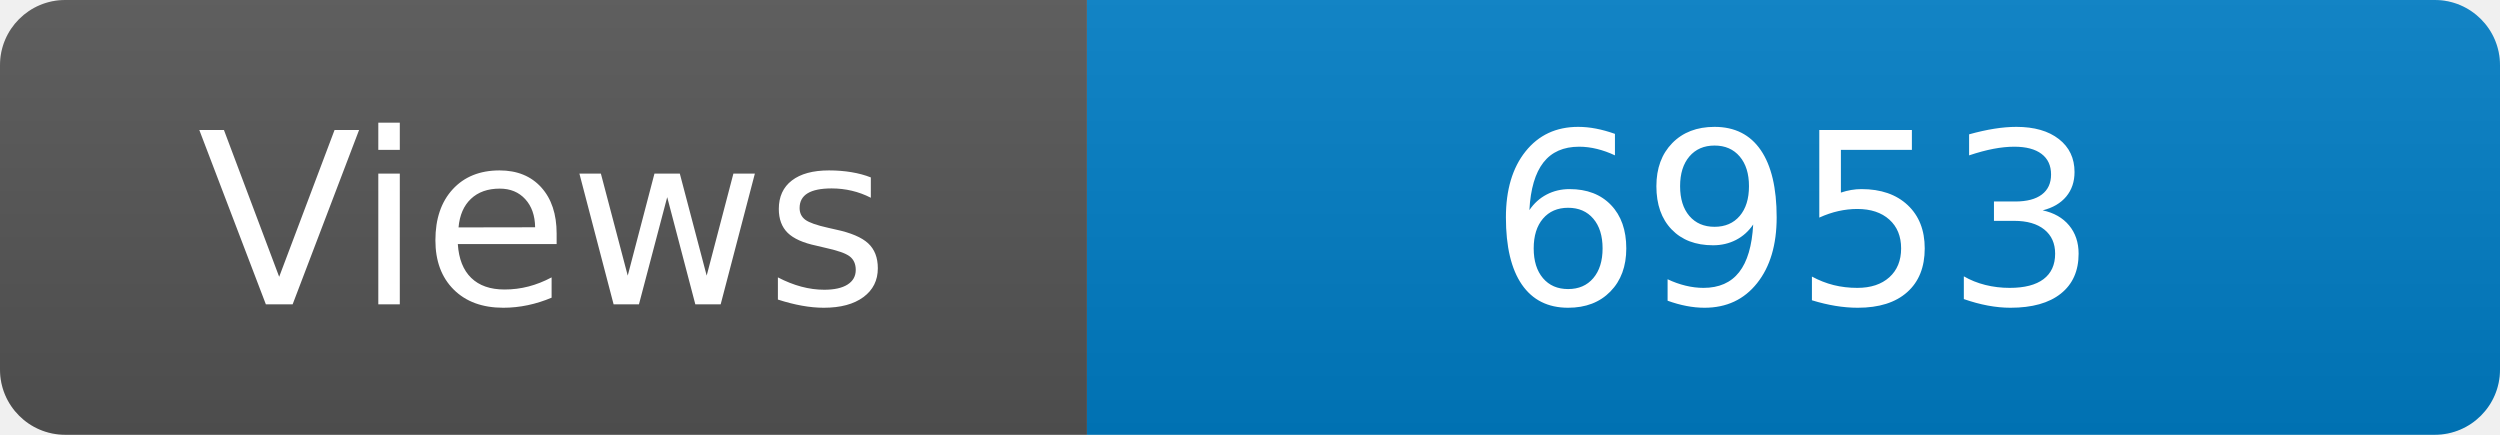
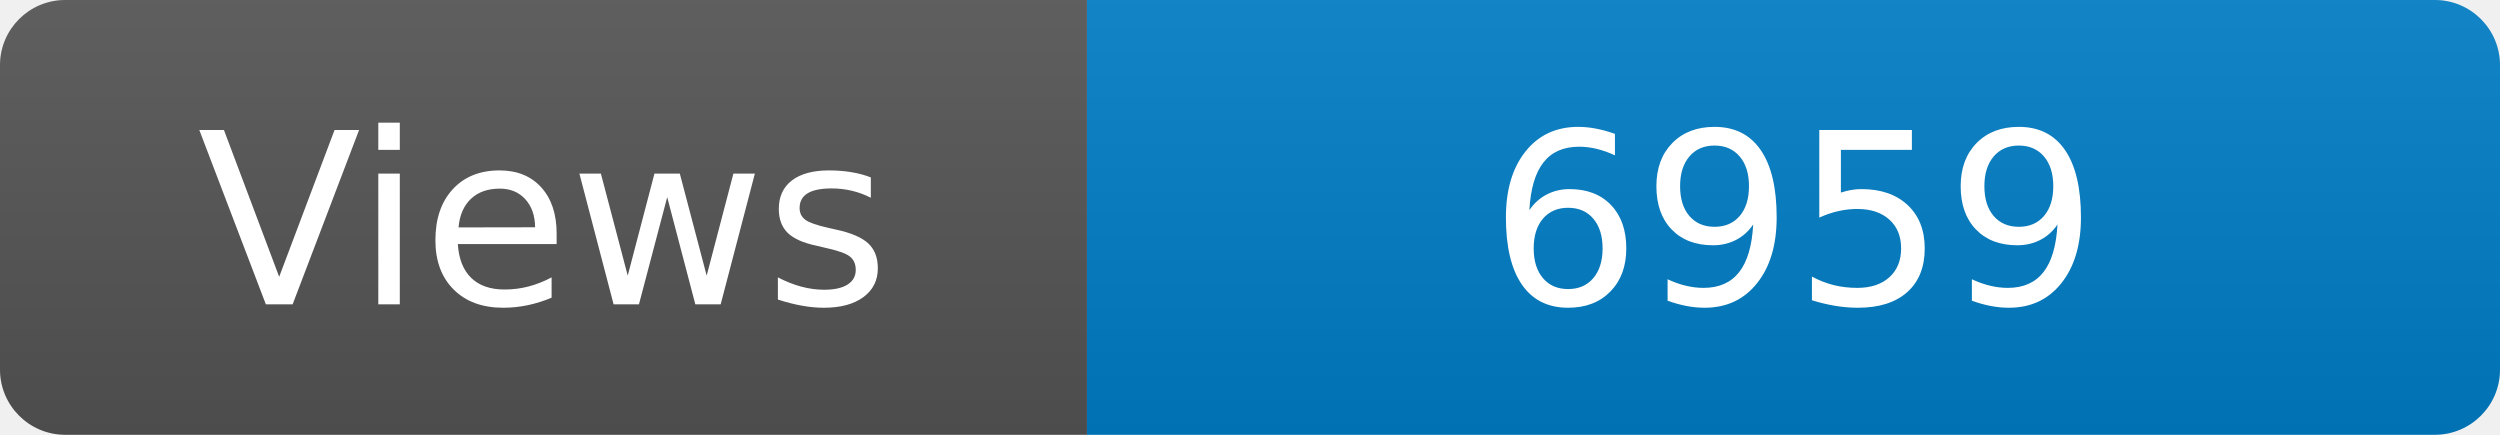
<svg xmlns="http://www.w3.org/2000/svg" width="115" height="20" role="img" aria-label="Maintained?: yes">
  <linearGradient id="s" x2="0" y2="100%">
    <stop offset="0" stop-color="#bbb" stop-opacity=".1" />
    <stop offset="1" stop-opacity=".1" />
  </linearGradient>
  <clipPath id="r">
    <rect width="115" height="20" rx="3" fill="#fff" />
  </clipPath>
  <g clip-path="url(#r)">
    <rect width="50" height="20" fill="#555" />
    <rect x="50" width="160" height="20" fill="#007ec6" />
    <rect width="115" height="20" fill="url(#s)" />
  </g>
  <g fill="#fff" text-anchor="middle" font-family="Verdana,Geneva,DejaVu Sans,sans-serif" font-size="110">
    <text x="250" y="140" transform="scale(.1)" fill="#fff">Views</text>
-     <text x="825" y="140" transform="scale(.1)" fill="#fff">6953</text>
+     <text x="825" y="140" transform="scale(.1)" fill="#fff">6959</text>
  </g>
</svg>
